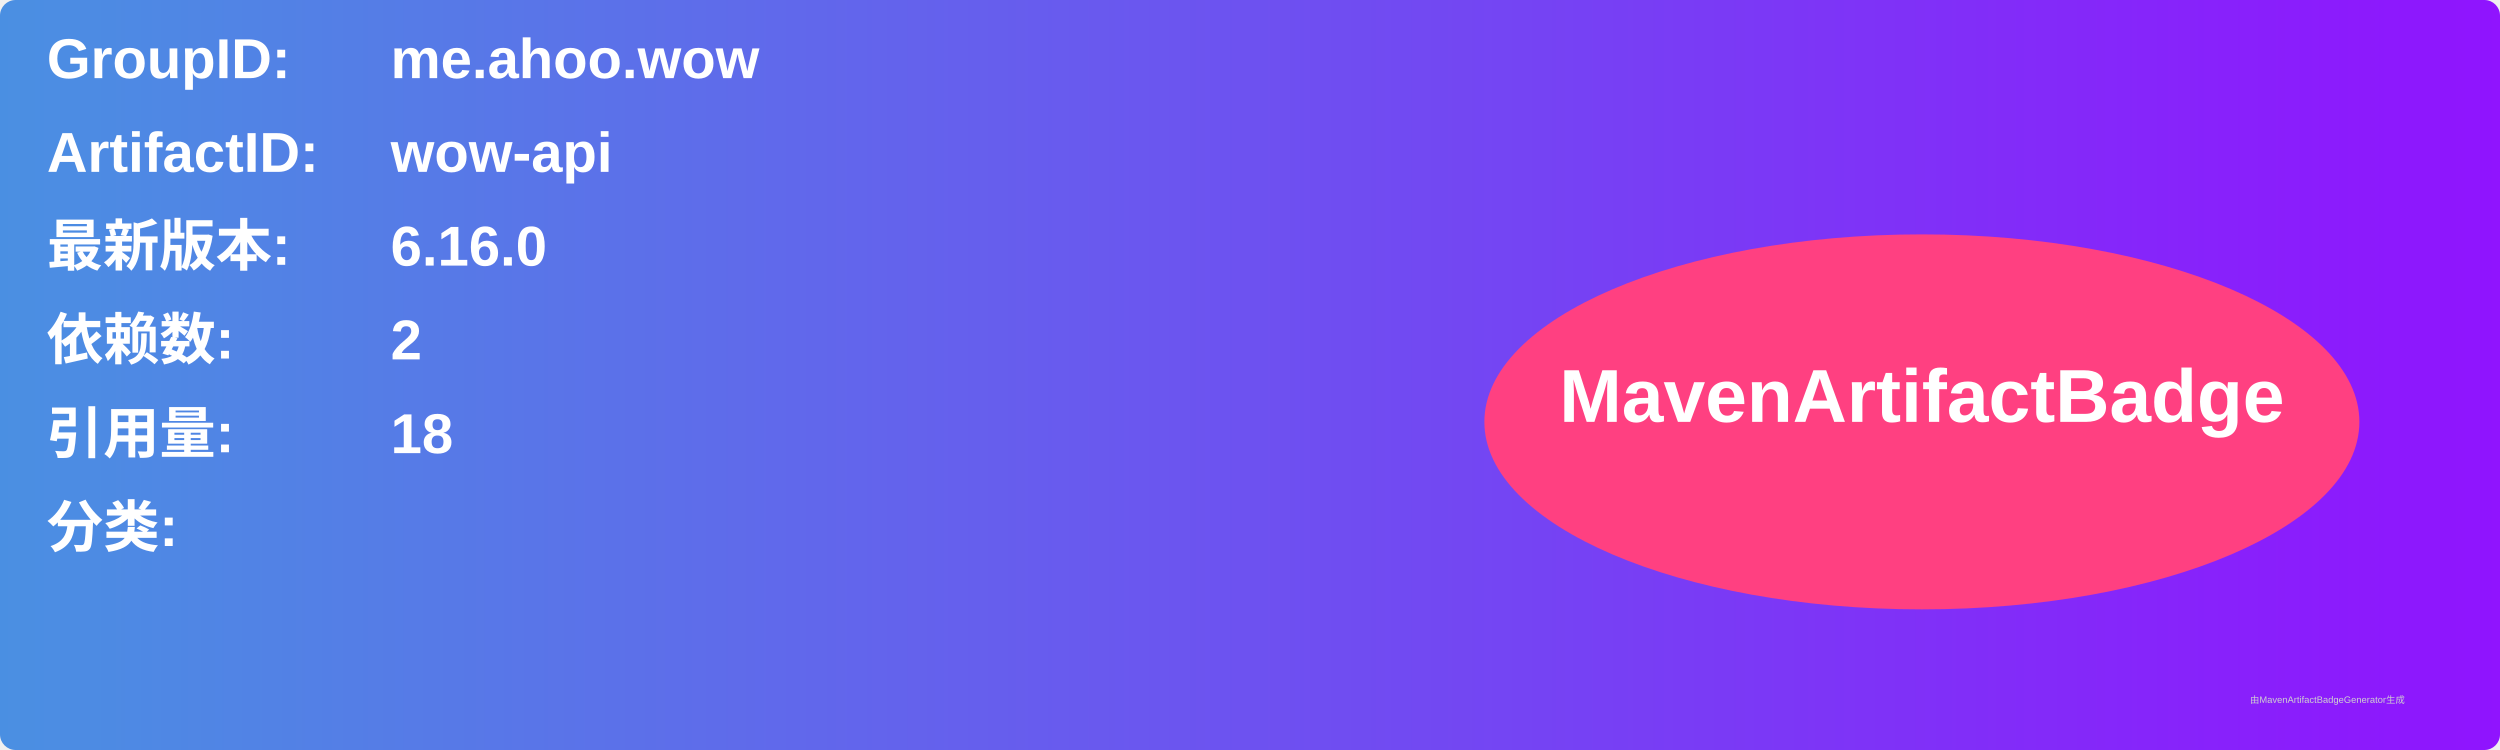
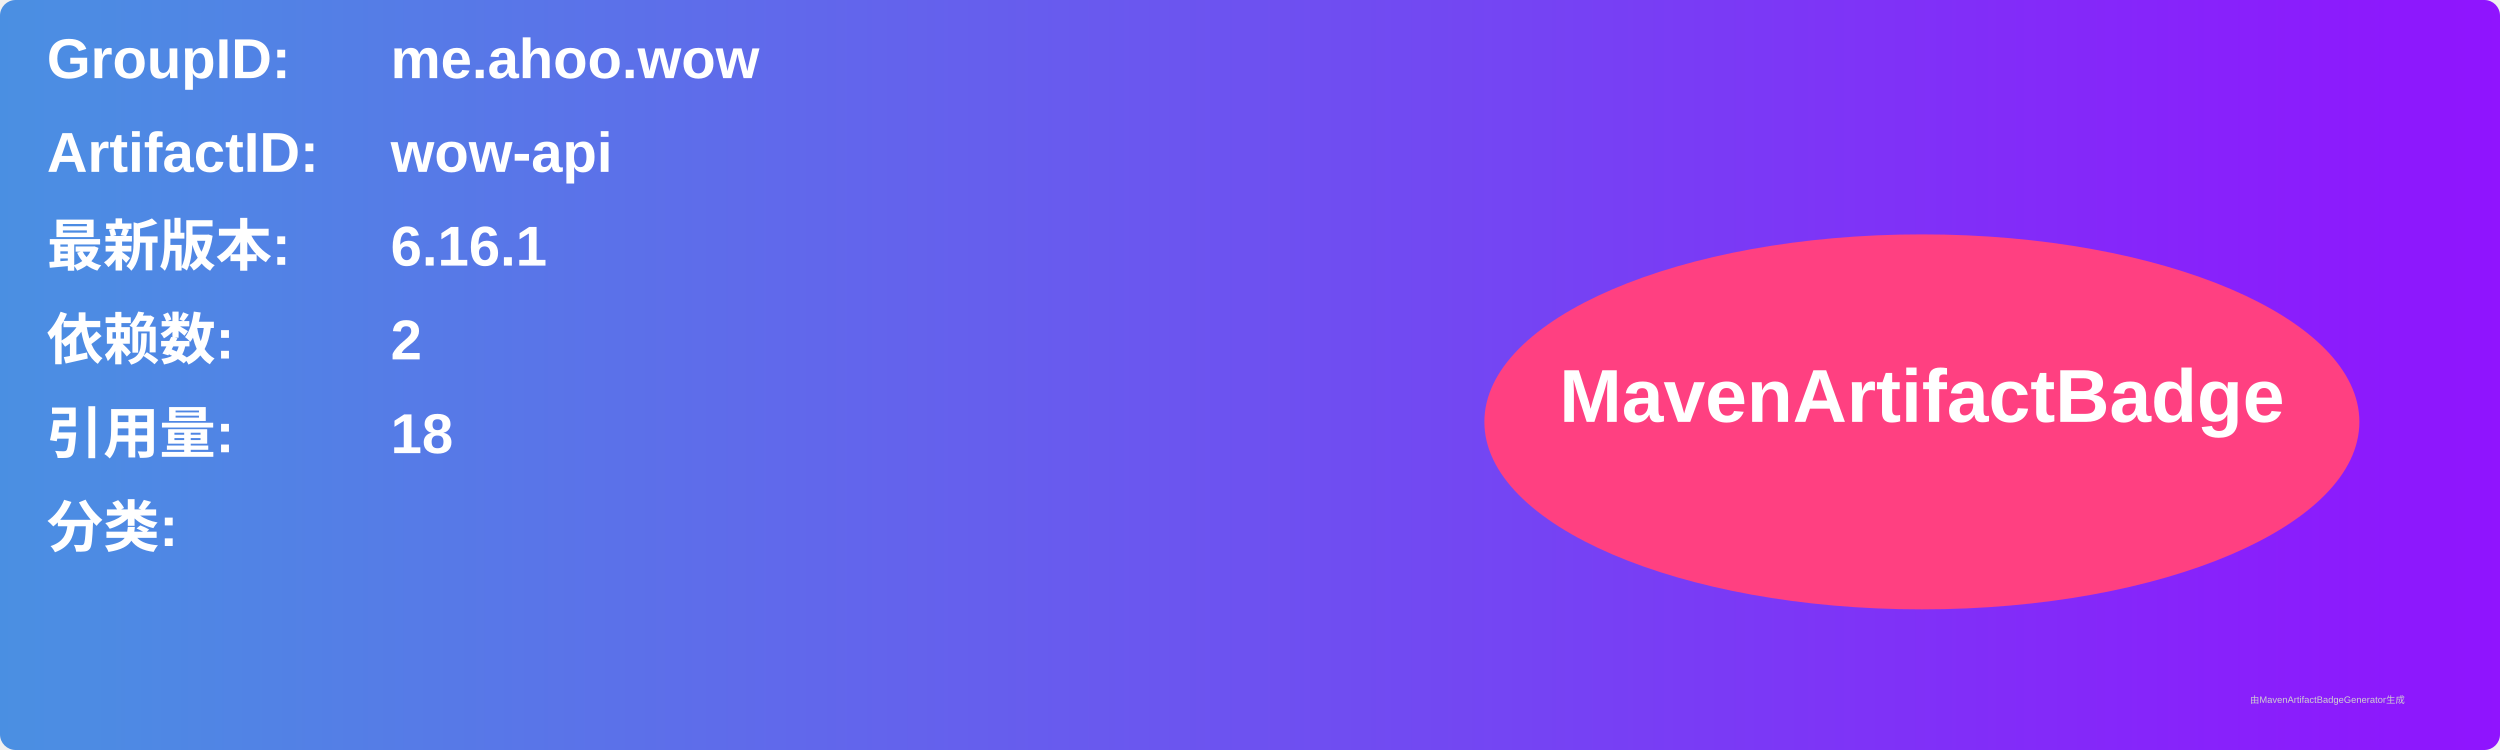
<svg xmlns="http://www.w3.org/2000/svg" width="800" height="240" viewBox="0 0 800 240">
  <linearGradient id="grad" x1="0%" y1="0%" x2="100%" y2="0%">
    <stop offset="0%" stop-color="#4a90e2" />
    <stop offset="100%" stop-color="#9013fe" />
  </linearGradient>
  <rect width="100%" height="100%" rx="5" ry="5" fill="url(#grad)" />
  <g transform="translate(15, 15)">
    <text x="0" y="10" font-family="Arial" font-size="18" fill="white" font-weight="bold" width="260">GroupID:</text>
    <text x="110" y="10" font-family="Arial" font-size="18" fill="white" font-weight="bold" width="460">me.ahoo.wow</text>
    <text x="0" y="40" font-family="Arial" font-size="18" fill="white" font-weight="bold" width="260">ArtifactID:</text>
    <text x="110" y="40" font-family="Arial" font-size="18" fill="white" font-weight="bold" width="460">wow-api</text>
    <text x="0" y="70" font-family="Arial" font-size="18" fill="white" font-weight="bold">最新版本:</text>
    <text x="110" y="70" font-family="Arial" font-size="18" fill="white" font-weight="bold">
-       <tspan font-weight="bold">6.16.0</tspan>
+       <tspan font-weight="bold">6.16.1</tspan>
    </text>
    <text x="0" y="100" font-family="Arial" font-size="18" fill="white" font-weight="bold">依赖数: </text>
    <text x="110" y="100" font-family="Arial" font-size="18" fill="white">
      <tspan font-weight="bold">2</tspan>
    </text>
    <text x="0" y="130" font-family="Arial" font-size="18" fill="white" font-weight="bold">引用量: </text>
    <text x="110" y="130" font-family="Arial" font-size="18" fill="white">
      <tspan font-weight="bold">18</tspan>
    </text>
    <text x="0" y="160" font-family="Arial" font-size="18" fill="white" font-weight="bold">分类:</text>
    <text x="10" y="190" font-family="Arial" font-size="10" fill="white">
      <tspan font-weight="bold" />
    </text>
    <ellipse cx="600" cy="120" rx="140" ry="60" fill="#ff4081" />
    <text x="600" y="120" text-anchor="middle" font-family="Arial" font-size="24" fill="white" font-weight="bold">MavenArtifactBadge</text>
  </g>
  <text x="720" y="225" font-family="Arial" font-size="3" fill="#d0d0d0">由MavenArtifactBadgeGenerator生成</text>
</svg>
